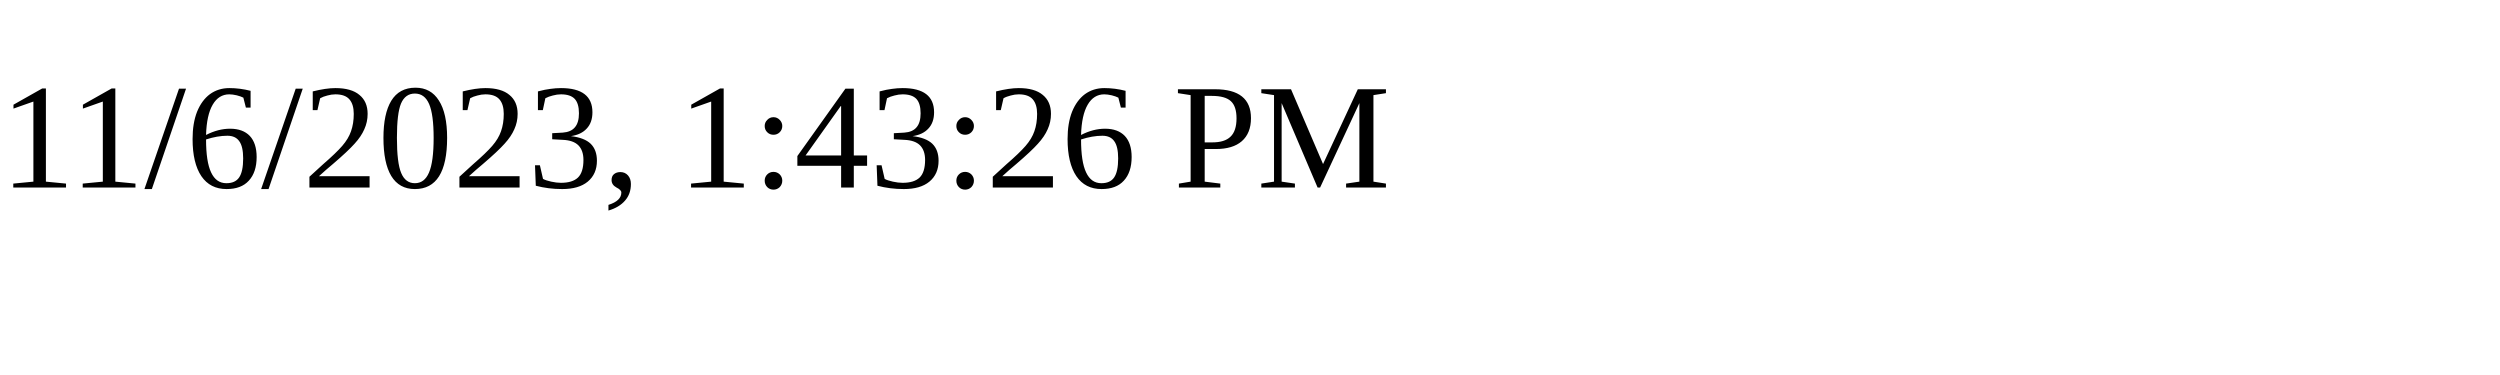
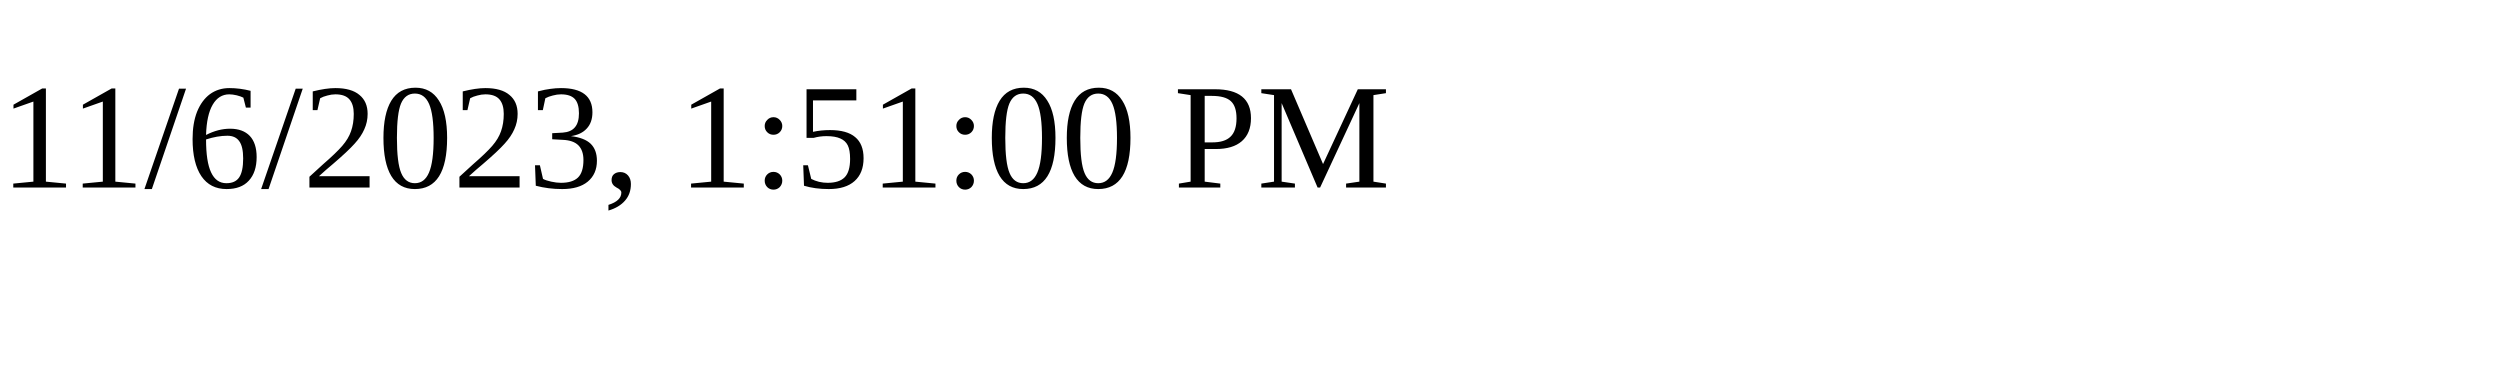
<svg xmlns="http://www.w3.org/2000/svg" height="30" width="200">
-   <text x="0" y="15">11/6/2023, 1:43:26 PM</text>
+   <text x="0" y="15">11/6/2023, 1:51:00 PM</text>
</svg>
